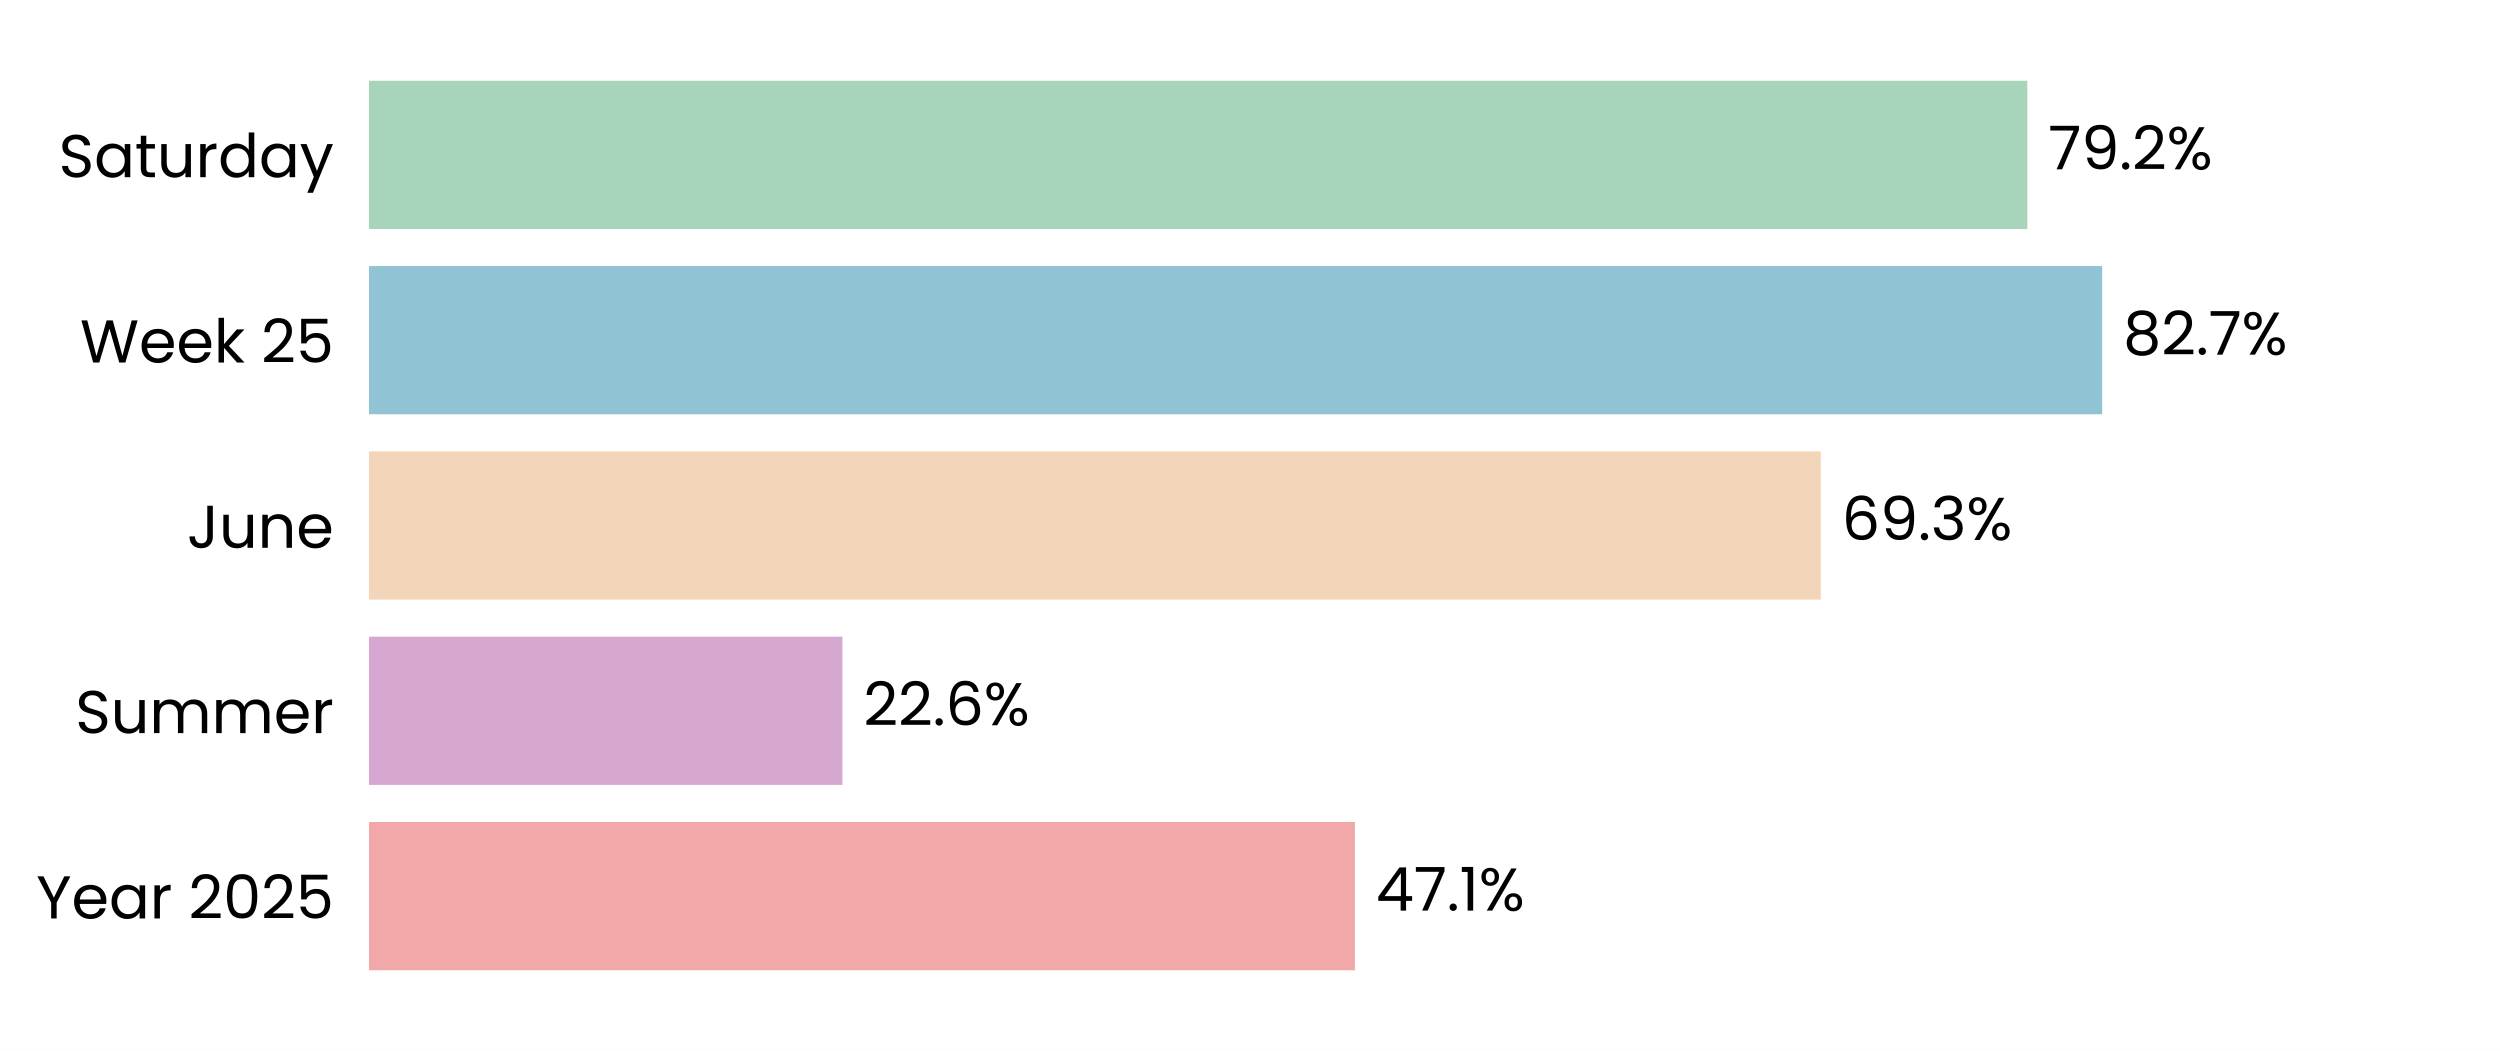
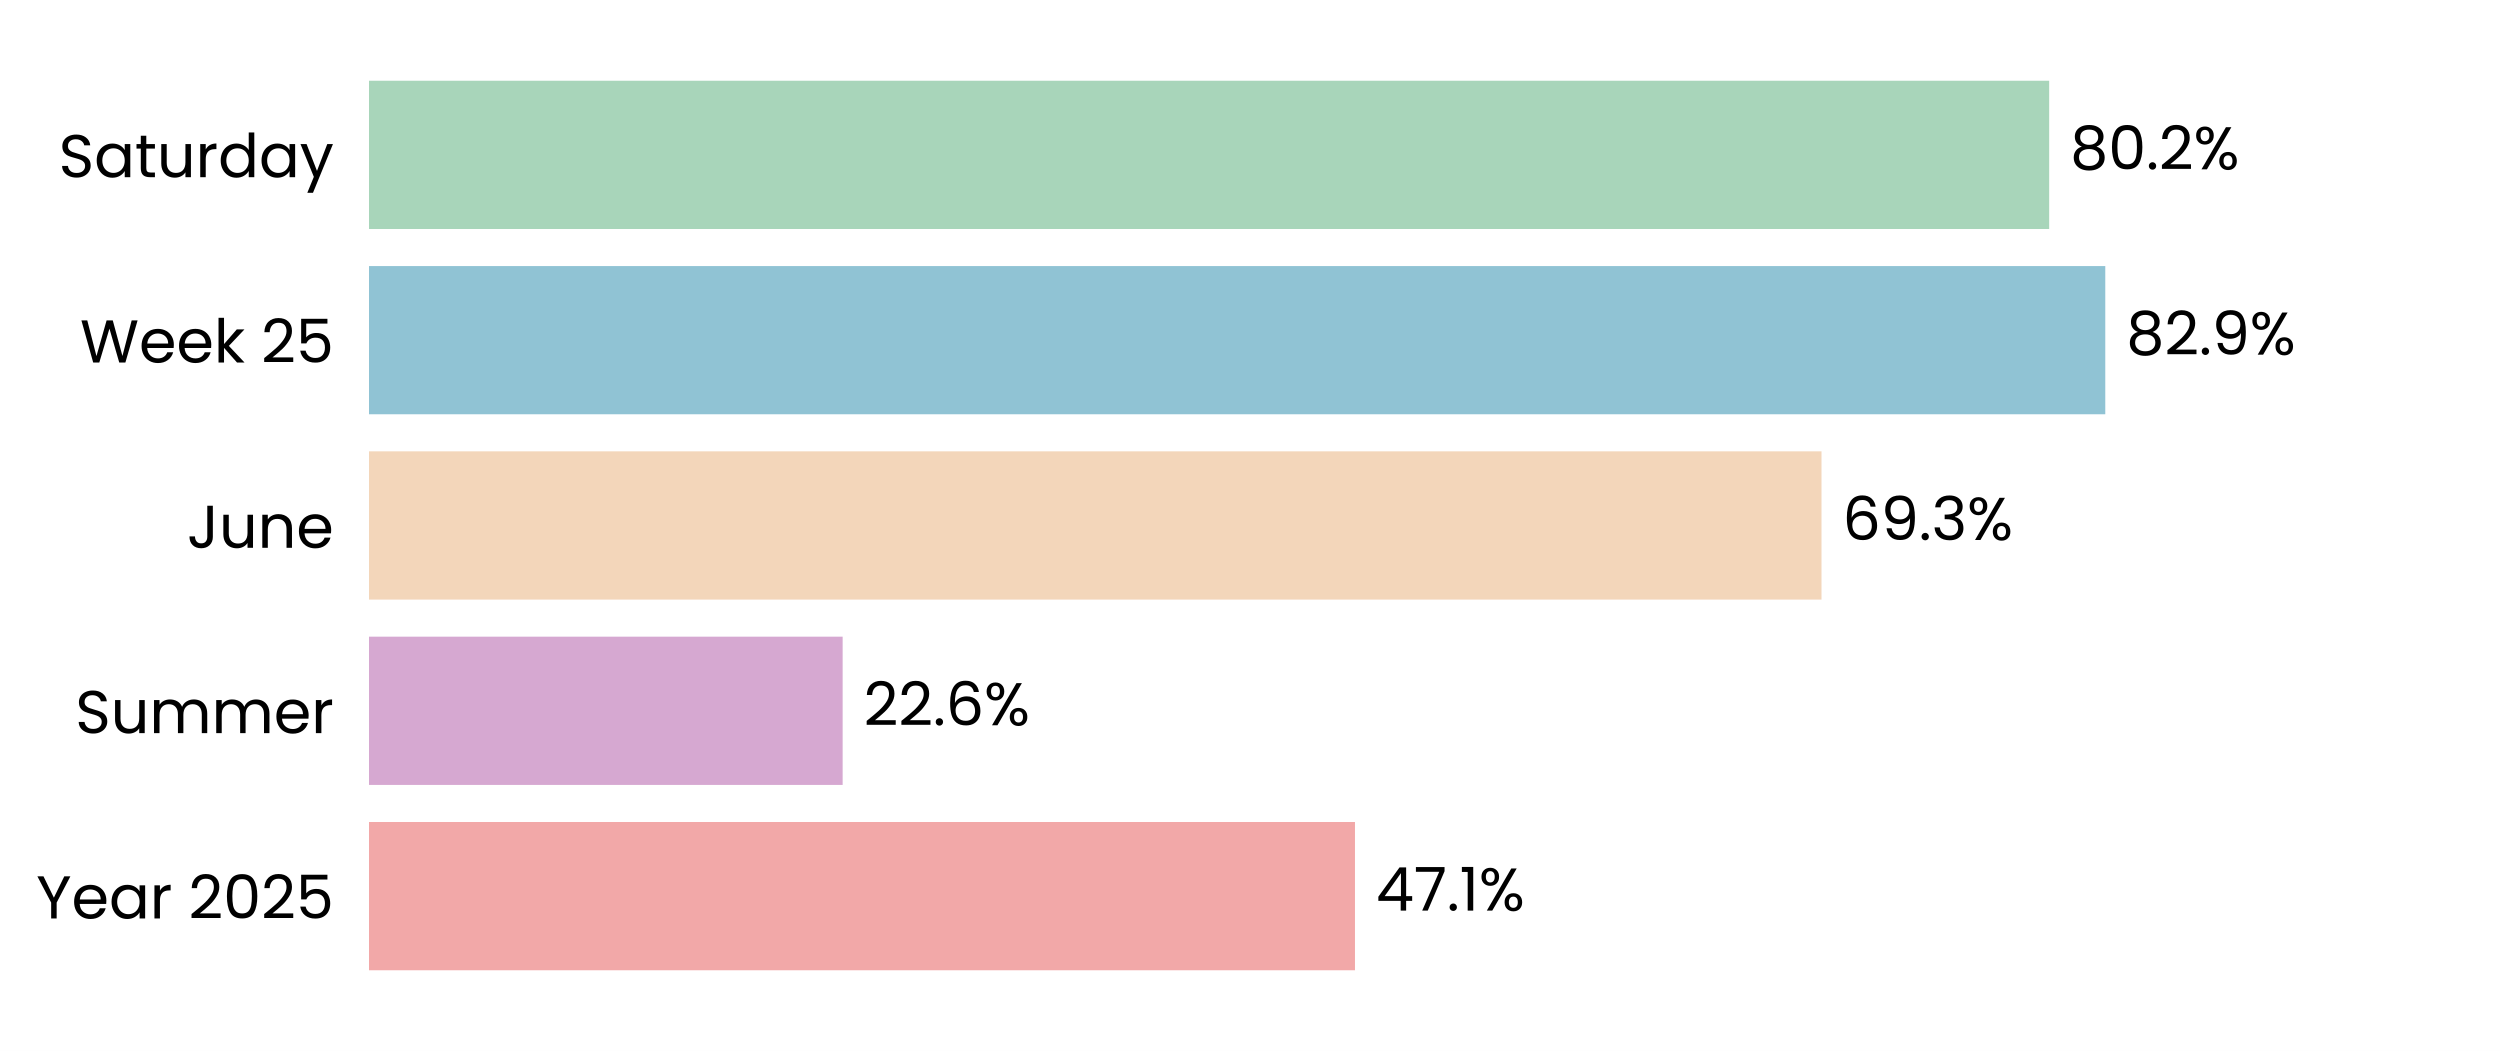
<svg xmlns="http://www.w3.org/2000/svg" xmlns:xlink="http://www.w3.org/1999/xlink" width="496.691pt" height="208.8pt" viewBox="0 0 496.691 208.8" version="1.1">
  <defs>
    <style type="text/css">*{stroke-linejoin: round; stroke-linecap: butt}</style>
  </defs>
  <g id="figure_1">
    <g id="patch_1">
      <path d="M 0 208.8  L 496.691 208.8  L 496.691 0  L 0 0  z " style="fill: #ffffff" />
    </g>
    <g id="axes_1">
      <g id="patch_2">
        <path d="M 73.311 201.6  L 489.491 201.6  L 489.491 7.2  L 73.311 7.2  z " style="fill: #ffffff" />
      </g>
      <g id="patch_3">
-         <path d="M 73.311 192.764  L 269.191 192.764  L 269.191 163.309  L 73.311 163.309  z " clip-path="url(#pa5928630e9)" style="fill: #f2a8a8" />
+         <path d="M 73.311 192.764  L 269.203 192.764  L 269.203 163.309  L 73.311 163.309  z " clip-path="url(#p19203c6190)" style="fill: #f2a8a8" />
      </g>
      <g id="patch_4">
-         <path d="M 73.311 155.945  L 167.366 155.945  L 167.366 126.491  L 73.311 126.491  z " clip-path="url(#pa5928630e9)" style="fill: #d6a8d1" />
+         <path d="M 73.311 155.945  L 167.414 155.945  L 167.414 126.491  L 73.311 126.491  z " clip-path="url(#p19203c6190)" style="fill: #d6a8d1" />
      </g>
      <g id="patch_5">
-         <path d="M 73.311 119.127  L 361.747 119.127  L 361.747 89.673  L 73.311 89.673  z " clip-path="url(#pa5928630e9)" style="fill: #f3d6ba" />
+         <path d="M 73.311 119.127  L 361.892 119.127  L 361.892 89.673  L 73.311 89.673  z " clip-path="url(#p19203c6190)" style="fill: #f3d6ba" />
      </g>
      <g id="patch_6">
-         <path d="M 73.311 82.309  L 417.651 82.309  L 417.651 52.855  L 73.311 52.855  z " clip-path="url(#pa5928630e9)" style="fill: #90c3d4" />
+         <path d="M 73.311 82.309  L 418.27 82.309  L 418.27 52.855  L 73.311 52.855  z " clip-path="url(#p19203c6190)" style="fill: #90c3d4" />
      </g>
      <g id="patch_7">
-         <path d="M 73.311 45.491  L 402.787 45.491  L 402.787 16.036  L 73.311 16.036  z " clip-path="url(#pa5928630e9)" style="fill: #a8d5ba" />
+         <path d="M 73.311 45.491  L 407.122 45.491  L 407.122 16.036  L 73.311 16.036  z " clip-path="url(#p19203c6190)" style="fill: #a8d5ba" />
      </g>
      <g id="matplotlib.axis_1">
        <g id="ytick_1">
          <g id="text_1">
            <g transform="translate(7.2 182.4764) scale(0.12 -0.12)">
              <defs>
                <path id="Poppins-Regular-59" d="M 3616 4461  L 2163 1683  L 2163 0  L 1581 0  L 1581 1683  L 122 4461  L 768 4461  L 1869 2202  L 2970 4461  L 3616 4461  z " transform="scale(0.015625)" />
                <path id="Poppins-Regular-65" d="M 3693 1888  Q 3693 1722 3674 1536  L 870 1536  Q 902 1018 1225 726  Q 1549 435 2010 435  Q 2387 435 2640 611  Q 2893 787 2995 1082  L 3622 1082  Q 3482 576 3059 259  Q 2637 -58 2010 -58  Q 1510 -58 1116 166  Q 723 390 499 803  Q 275 1216 275 1760  Q 275 2304 492 2713  Q 710 3123 1104 3344  Q 1498 3565 2010 3565  Q 2509 3565 2893 3347  Q 3277 3130 3485 2749  Q 3693 2368 3693 1888  z M 3091 2010  Q 3091 2342 2944 2582  Q 2797 2822 2544 2947  Q 2291 3072 1984 3072  Q 1542 3072 1232 2790  Q 922 2509 877 2010  L 3091 2010  z " transform="scale(0.015625)" />
                <path id="Poppins-Regular-61" d="M 275 1766  Q 275 2304 492 2710  Q 710 3117 1091 3341  Q 1472 3565 1939 3565  Q 2400 3565 2739 3366  Q 3078 3168 3245 2867  L 3245 3507  L 3834 3507  L 3834 0  L 3245 0  L 3245 653  Q 3072 346 2729 144  Q 2387 -58 1933 -58  Q 1466 -58 1088 172  Q 710 403 492 819  Q 275 1235 275 1766  z M 3245 1760  Q 3245 2157 3085 2451  Q 2925 2746 2653 2902  Q 2381 3059 2054 3059  Q 1728 3059 1459 2905  Q 1190 2752 1030 2457  Q 870 2163 870 1766  Q 870 1363 1030 1065  Q 1190 768 1459 611  Q 1728 454 2054 454  Q 2381 454 2653 611  Q 2925 768 3085 1065  Q 3245 1363 3245 1760  z " transform="scale(0.015625)" />
                <path id="Poppins-Regular-72" d="M 1075 2938  Q 1229 3238 1513 3404  Q 1798 3571 2208 3571  L 2208 2970  L 2054 2970  Q 1075 2970 1075 1907  L 1075 0  L 493 0  L 493 3507  L 1075 3507  L 1075 2938  z " transform="scale(0.015625)" />
                <path id="Poppins-Regular-20" transform="scale(0.015625)" />
                <path id="Poppins-Regular-32" d="M 326 467  Q 1139 1120 1600 1539  Q 2061 1958 2377 2416  Q 2694 2874 2694 3315  Q 2694 3731 2492 3971  Q 2291 4211 1843 4211  Q 1408 4211 1168 3939  Q 928 3667 909 3213  L 346 3213  Q 371 3930 780 4320  Q 1190 4710 1837 4710  Q 2496 4710 2883 4345  Q 3270 3981 3270 3341  Q 3270 2810 2953 2307  Q 2637 1805 2233 1424  Q 1830 1043 1203 538  L 3405 538  L 3405 51  L 326 51  L 326 467  z " transform="scale(0.015625)" />
                <path id="Poppins-Regular-30" d="M 397 2362  Q 397 3462 755 4080  Q 1114 4698 2010 4698  Q 2899 4698 3257 4080  Q 3616 3462 3616 2362  Q 3616 1242 3257 621  Q 2899 0 2010 0  Q 1114 0 755 621  Q 397 1242 397 2362  z M 3040 2362  Q 3040 2918 2966 3305  Q 2893 3693 2665 3929  Q 2438 4166 2010 4166  Q 1574 4166 1347 3929  Q 1120 3693 1046 3305  Q 973 2918 973 2362  Q 973 1786 1046 1395  Q 1120 1005 1347 768  Q 1574 531 2010 531  Q 2438 531 2665 768  Q 2893 1005 2966 1395  Q 3040 1786 3040 2362  z " transform="scale(0.015625)" />
                <path id="Poppins-Regular-35" d="M 3347 4122  L 1101 4122  L 1101 2662  Q 1248 2867 1536 2998  Q 1824 3130 2157 3130  Q 2688 3130 3021 2909  Q 3354 2688 3498 2339  Q 3642 1990 3642 1600  Q 3642 1139 3469 774  Q 3296 410 2941 198  Q 2586 -13 2061 -13  Q 1389 -13 973 332  Q 557 678 467 1254  L 1037 1254  Q 1120 890 1389 685  Q 1658 480 2067 480  Q 2573 480 2829 784  Q 3085 1088 3085 1587  Q 3085 2086 2829 2358  Q 2573 2630 2074 2630  Q 1734 2630 1481 2467  Q 1229 2304 1114 2022  L 563 2022  L 563 4634  L 3347 4634  L 3347 4122  z " transform="scale(0.015625)" />
              </defs>
              <use xlink:href="#Poppins-Regular-59" />
              <use xlink:href="#Poppins-Regular-65" transform="translate(58.39999 0)" />
              <use xlink:href="#Poppins-Regular-61" transform="translate(120.4 0)" />
              <use xlink:href="#Poppins-Regular-72" transform="translate(188 0)" />
              <use xlink:href="#Poppins-Regular-20" transform="translate(225.3 0)" />
              <use xlink:href="#Poppins-Regular-32" transform="translate(252 0)" />
              <use xlink:href="#Poppins-Regular-30" transform="translate(309.4999 0)" />
              <use xlink:href="#Poppins-Regular-32" transform="translate(372.2999 0)" />
              <use xlink:href="#Poppins-Regular-35" transform="translate(429.7999 0)" />
            </g>
          </g>
        </g>
        <g id="ytick_2">
          <g id="text_2">
            <g transform="translate(14.95125 145.6582) scale(0.12 -0.12)">
              <defs>
                <path id="Poppins-Regular-53" d="M 1907 -45  Q 1466 -45 1117 112  Q 768 269 569 547  Q 371 826 365 1190  L 986 1190  Q 1018 877 1245 662  Q 1472 448 1907 448  Q 2323 448 2563 656  Q 2803 864 2803 1190  Q 2803 1446 2662 1606  Q 2522 1766 2310 1849  Q 2099 1933 1741 2029  Q 1299 2144 1033 2259  Q 768 2374 579 2620  Q 390 2867 390 3283  Q 390 3648 576 3929  Q 762 4211 1098 4364  Q 1434 4518 1869 4518  Q 2496 4518 2896 4204  Q 3296 3891 3347 3373  L 2707 3373  Q 2675 3629 2438 3824  Q 2202 4019 1811 4019  Q 1446 4019 1216 3830  Q 986 3642 986 3302  Q 986 3059 1123 2905  Q 1261 2752 1462 2672  Q 1664 2592 2029 2490  Q 2470 2368 2739 2249  Q 3008 2131 3200 1884  Q 3392 1638 3392 1216  Q 3392 890 3219 602  Q 3046 314 2707 134  Q 2368 -45 1907 -45  z " transform="scale(0.015625)" />
                <path id="Poppins-Regular-75" d="M 3603 3507  L 3603 0  L 3021 0  L 3021 518  Q 2854 250 2556 99  Q 2259 -51 1901 -51  Q 1491 -51 1164 118  Q 838 288 649 627  Q 461 966 461 1453  L 461 3507  L 1037 3507  L 1037 1530  Q 1037 1011 1299 732  Q 1562 454 2016 454  Q 2483 454 2752 742  Q 3021 1030 3021 1581  L 3021 3507  L 3603 3507  z " transform="scale(0.015625)" />
                <path id="Poppins-Regular-6d" d="M 4710 3571  Q 5120 3571 5440 3401  Q 5760 3232 5945 2893  Q 6131 2554 6131 2067  L 6131 0  L 5555 0  L 5555 1984  Q 5555 2509 5296 2787  Q 5037 3066 4595 3066  Q 4141 3066 3872 2774  Q 3603 2483 3603 1933  L 3603 0  L 3027 0  L 3027 1984  Q 3027 2509 2768 2787  Q 2509 3066 2067 3066  Q 1613 3066 1344 2774  Q 1075 2483 1075 1933  L 1075 0  L 493 0  L 493 3507  L 1075 3507  L 1075 3002  Q 1248 3277 1539 3424  Q 1830 3571 2182 3571  Q 2624 3571 2963 3372  Q 3302 3174 3469 2790  Q 3616 3162 3955 3366  Q 4294 3571 4710 3571  z " transform="scale(0.015625)" />
              </defs>
              <use xlink:href="#Poppins-Regular-53" />
              <use xlink:href="#Poppins-Regular-75" transform="translate(58.7 0)" />
              <use xlink:href="#Poppins-Regular-6d" transform="translate(122.7 0)" />
              <use xlink:href="#Poppins-Regular-6d" transform="translate(225.7 0)" />
              <use xlink:href="#Poppins-Regular-65" transform="translate(328.7 0)" />
              <use xlink:href="#Poppins-Regular-72" transform="translate(390.6999 0)" />
            </g>
          </g>
        </g>
        <g id="ytick_3">
          <g id="text_3">
            <g transform="translate(37.15125 108.84) scale(0.12 -0.12)">
              <defs>
                <path id="Poppins-Regular-4a" d="M 2739 4461  L 2739 1165  Q 2739 614 2400 284  Q 2061 -45 1504 -45  Q 941 -45 601 291  Q 262 627 262 1210  L 845 1210  Q 851 883 1014 678  Q 1178 474 1504 474  Q 1830 474 1990 669  Q 2150 864 2150 1165  L 2150 4461  L 2739 4461  z " transform="scale(0.015625)" />
                <path id="Poppins-Regular-6e" d="M 2202 3571  Q 2842 3571 3238 3184  Q 3635 2797 3635 2067  L 3635 0  L 3059 0  L 3059 1984  Q 3059 2509 2796 2787  Q 2534 3066 2080 3066  Q 1619 3066 1347 2778  Q 1075 2490 1075 1939  L 1075 0  L 493 0  L 493 3507  L 1075 3507  L 1075 3008  Q 1248 3277 1545 3424  Q 1843 3571 2202 3571  z " transform="scale(0.015625)" />
              </defs>
              <use xlink:href="#Poppins-Regular-4a" />
              <use xlink:href="#Poppins-Regular-75" transform="translate(52.99999 0)" />
              <use xlink:href="#Poppins-Regular-6e" transform="translate(117 0)" />
              <use xlink:href="#Poppins-Regular-65" transform="translate(181 0)" />
            </g>
          </g>
        </g>
        <g id="ytick_4">
          <g id="text_4">
            <g transform="translate(15.9 72.02182) scale(0.12 -0.12)">
              <defs>
                <path id="Poppins-Regular-57" d="M 6099 4461  L 4806 0  L 4154 0  L 3117 3590  L 2042 0  L 1395 -6  L 147 4461  L 768 4461  L 1741 678  L 2816 4461  L 3469 4461  L 4493 691  L 5472 4461  L 6099 4461  z " transform="scale(0.015625)" />
                <path id="Poppins-Regular-6b" d="M 2451 0  L 1075 1549  L 1075 0  L 493 0  L 493 4736  L 1075 4736  L 1075 1952  L 2426 3507  L 3238 3507  L 1587 1760  L 3245 0  L 2451 0  z " transform="scale(0.015625)" />
              </defs>
              <use xlink:href="#Poppins-Regular-57" />
              <use xlink:href="#Poppins-Regular-65" transform="translate(97.59999 0)" />
              <use xlink:href="#Poppins-Regular-65" transform="translate(159.6 0)" />
              <use xlink:href="#Poppins-Regular-6b" transform="translate(221.6 0)" />
              <use xlink:href="#Poppins-Regular-20" transform="translate(273.0999 0)" />
              <use xlink:href="#Poppins-Regular-32" transform="translate(299.7999 0)" />
              <use xlink:href="#Poppins-Regular-35" transform="translate(357.2999 0)" />
            </g>
          </g>
        </g>
        <g id="ytick_5">
          <g id="text_5">
            <g transform="translate(11.65312 35.20364) scale(0.12 -0.12)">
              <defs>
                <path id="Poppins-Regular-74" d="M 1203 3027  L 1203 960  Q 1203 704 1312 598  Q 1421 493 1690 493  L 2118 493  L 2118 0  L 1594 0  Q 1107 0 864 224  Q 621 448 621 960  L 621 3027  L 166 3027  L 166 3507  L 621 3507  L 621 4390  L 1203 4390  L 1203 3507  L 2118 3507  L 2118 3027  L 1203 3027  z " transform="scale(0.015625)" />
                <path id="Poppins-Regular-64" d="M 275 1766  Q 275 2304 492 2710  Q 710 3117 1091 3341  Q 1472 3565 1946 3565  Q 2355 3565 2707 3376  Q 3059 3187 3245 2880  L 3245 4736  L 3834 4736  L 3834 0  L 3245 0  L 3245 659  Q 3072 346 2733 144  Q 2394 -58 1939 -58  Q 1472 -58 1091 172  Q 710 403 492 819  Q 275 1235 275 1766  z M 3245 1760  Q 3245 2157 3085 2451  Q 2925 2746 2653 2902  Q 2381 3059 2054 3059  Q 1728 3059 1459 2905  Q 1190 2752 1030 2457  Q 870 2163 870 1766  Q 870 1363 1030 1065  Q 1190 768 1459 611  Q 1728 454 2054 454  Q 2381 454 2653 611  Q 2925 768 3085 1065  Q 3245 1363 3245 1760  z " transform="scale(0.015625)" />
                <path id="Poppins-Regular-79" d="M 3514 3507  L 1402 -1651  L 800 -1651  L 1491 38  L 77 3507  L 723 3507  L 1824 666  L 2912 3507  L 3514 3507  z " transform="scale(0.015625)" />
              </defs>
              <use xlink:href="#Poppins-Regular-53" />
              <use xlink:href="#Poppins-Regular-61" transform="translate(58.7 0)" />
              <use xlink:href="#Poppins-Regular-74" transform="translate(126.3 0)" />
              <use xlink:href="#Poppins-Regular-75" transform="translate(162.7 0)" />
              <use xlink:href="#Poppins-Regular-72" transform="translate(226.7 0)" />
              <use xlink:href="#Poppins-Regular-64" transform="translate(264 0)" />
              <use xlink:href="#Poppins-Regular-61" transform="translate(331.5999 0)" />
              <use xlink:href="#Poppins-Regular-79" transform="translate(399.1999 0)" />
            </g>
          </g>
        </g>
      </g>
      <g id="text_6">
-         <g transform="translate(273.3532 180.9164) scale(0.12 -0.12)">
+         <g transform="translate(273.3651 180.9164) scale(0.12 -0.12)">
          <defs>
            <path id="Poppins-Regular-34" d="M 256 1030  L 256 1472  L 2502 4582  L 3200 4582  L 3200 1536  L 3840 1536  L 3840 1030  L 3200 1030  L 3200 0  L 2624 0  L 2624 1030  L 256 1030  z M 2650 3974  L 928 1536  L 2650 1536  L 2650 3974  z " transform="scale(0.015625)" />
            <path id="Poppins-Regular-37" d="M 3245 4173  L 1466 0  L 877 0  L 2682 4115  L 211 4115  L 211 4614  L 3245 4614  L 3245 4173  z " transform="scale(0.015625)" />
            <path id="Poppins-Regular-2e" d="M 678 -38  Q 512 -38 397 77  Q 282 192 282 358  Q 282 525 397 640  Q 512 755 678 755  Q 838 755 950 640  Q 1062 525 1062 358  Q 1062 192 950 77  Q 838 -38 678 -38  z " transform="scale(0.015625)" />
            <path id="Poppins-Regular-31" d="M 243 4096  L 243 4627  L 1446 4627  L 1446 0  L 858 0  L 858 4096  L 243 4096  z " transform="scale(0.015625)" />
            <path id="Poppins-Regular-25" d="M 269 3584  Q 269 4019 531 4278  Q 794 4538 1203 4538  Q 1613 4538 1875 4278  Q 2138 4019 2138 3584  Q 2138 3142 1875 2883  Q 1613 2624 1203 2624  Q 794 2624 531 2883  Q 269 3142 269 3584  z M 4006 4467  L 1414 0  L 838 0  L 3430 4467  L 4006 4467  z M 1203 4179  Q 986 4179 861 4028  Q 736 3878 736 3584  Q 736 3290 861 3136  Q 986 2982 1203 2982  Q 1421 2982 1549 3139  Q 1677 3296 1677 3584  Q 1677 3878 1549 4028  Q 1421 4179 1203 4179  z M 2720 883  Q 2720 1325 2982 1584  Q 3245 1843 3654 1843  Q 4064 1843 4323 1584  Q 4582 1325 4582 883  Q 4582 448 4323 185  Q 4064 -77 3654 -77  Q 3245 -77 2982 182  Q 2720 442 2720 883  z M 3648 1478  Q 3430 1478 3302 1328  Q 3174 1178 3174 883  Q 3174 595 3302 444  Q 3430 294 3648 294  Q 3866 294 3994 444  Q 4122 595 4122 883  Q 4122 1178 3994 1328  Q 3866 1478 3648 1478  z " transform="scale(0.015625)" />
          </defs>
          <use xlink:href="#Poppins-Regular-34" />
          <use xlink:href="#Poppins-Regular-37" transform="translate(62.89999 0)" />
          <use xlink:href="#Poppins-Regular-2e" transform="translate(117.5 0)" />
          <use xlink:href="#Poppins-Regular-31" transform="translate(138.5 0)" />
          <use xlink:href="#Poppins-Regular-25" transform="translate(170.5 0)" />
        </g>
      </g>
      <g id="text_7">
-         <g transform="translate(171.5282 144.0982) scale(0.12 -0.12)">
+         <g transform="translate(171.5753 144.0982) scale(0.12 -0.12)">
          <defs>
            <path id="Poppins-Regular-36" d="M 2976 3526  Q 2835 4237 2099 4237  Q 1530 4237 1248 3798  Q 966 3360 973 2355  Q 1120 2688 1462 2877  Q 1805 3066 2227 3066  Q 2886 3066 3280 2656  Q 3674 2246 3674 1523  Q 3674 1088 3504 742  Q 3334 397 2992 192  Q 2650 -13 2163 -13  Q 1504 -13 1133 281  Q 762 576 614 1094  Q 467 1613 467 2374  Q 467 4723 2106 4723  Q 2733 4723 3091 4384  Q 3450 4045 3514 3526  L 2976 3526  z M 2106 2573  Q 1830 2573 1587 2461  Q 1344 2349 1193 2121  Q 1043 1894 1043 1568  Q 1043 1082 1324 778  Q 1606 474 2131 474  Q 2579 474 2844 752  Q 3110 1030 3110 1504  Q 3110 2003 2854 2288  Q 2598 2573 2106 2573  z " transform="scale(0.015625)" />
          </defs>
          <use xlink:href="#Poppins-Regular-32" />
          <use xlink:href="#Poppins-Regular-32" transform="translate(57.49999 0)" />
          <use xlink:href="#Poppins-Regular-2e" transform="translate(115 0)" />
          <use xlink:href="#Poppins-Regular-36" transform="translate(136 0)" />
          <use xlink:href="#Poppins-Regular-25" transform="translate(199.4999 0)" />
        </g>
      </g>
      <g id="text_8">
-         <g transform="translate(365.9089 107.28) scale(0.12 -0.12)">
+         <g transform="translate(366.0534 107.28) scale(0.12 -0.12)">
          <defs>
            <path id="Poppins-Regular-39" d="M 1146 1242  Q 1210 877 1443 678  Q 1677 480 2074 480  Q 2605 480 2857 896  Q 3110 1312 3098 2298  Q 2963 2010 2649 1846  Q 2336 1683 1952 1683  Q 1523 1683 1187 1859  Q 851 2035 659 2374  Q 467 2714 467 3194  Q 467 3878 864 4297  Q 1261 4717 1990 4717  Q 2886 4717 3248 4134  Q 3610 3552 3610 2400  Q 3610 1594 3466 1069  Q 3322 544 2979 269  Q 2637 -6 2042 -6  Q 1389 -6 1024 346  Q 659 698 608 1242  L 1146 1242  z M 2048 2176  Q 2477 2176 2752 2441  Q 3027 2707 3027 3162  Q 3027 3642 2758 3936  Q 2490 4230 2003 4230  Q 1555 4230 1289 3948  Q 1024 3667 1024 3206  Q 1024 2739 1286 2457  Q 1549 2176 2048 2176  z " transform="scale(0.015625)" />
            <path id="Poppins-Regular-33" d="M 384 3462  Q 429 4051 838 4384  Q 1248 4717 1901 4717  Q 2336 4717 2653 4560  Q 2970 4403 3133 4134  Q 3296 3866 3296 3526  Q 3296 3130 3069 2842  Q 2842 2554 2477 2470  L 2477 2438  Q 2893 2336 3136 2035  Q 3379 1734 3379 1248  Q 3379 883 3212 592  Q 3046 301 2713 134  Q 2381 -32 1914 -32  Q 1235 -32 800 323  Q 365 678 314 1331  L 877 1331  Q 922 947 1190 704  Q 1459 461 1907 461  Q 2355 461 2588 694  Q 2822 928 2822 1299  Q 2822 1779 2502 1990  Q 2182 2202 1536 2202  L 1389 2202  L 1389 2688  L 1542 2688  Q 2131 2694 2432 2883  Q 2733 3072 2733 3469  Q 2733 3808 2512 4013  Q 2291 4218 1882 4218  Q 1485 4218 1241 4013  Q 998 3808 954 3462  L 384 3462  z " transform="scale(0.015625)" />
          </defs>
          <use xlink:href="#Poppins-Regular-36" />
          <use xlink:href="#Poppins-Regular-39" transform="translate(63.49999 0)" />
          <use xlink:href="#Poppins-Regular-2e" transform="translate(126.5 0)" />
          <use xlink:href="#Poppins-Regular-33" transform="translate(147.5 0)" />
          <use xlink:href="#Poppins-Regular-25" transform="translate(206.3999 0)" />
        </g>
      </g>
      <g id="text_9">
-         <g transform="translate(421.8125 70.46182) scale(0.12 -0.12)">
+         <g transform="translate(422.4318 70.46182) scale(0.12 -0.12)">
          <defs>
            <path id="Poppins-Regular-38" d="M 1242 2406  Q 883 2547 691 2816  Q 499 3085 499 3469  Q 499 3814 672 4092  Q 845 4371 1187 4534  Q 1530 4698 2016 4698  Q 2502 4698 2844 4534  Q 3187 4371 3363 4092  Q 3539 3814 3539 3469  Q 3539 3098 3340 2819  Q 3142 2541 2797 2406  Q 3194 2285 3427 1981  Q 3661 1677 3661 1248  Q 3661 832 3456 521  Q 3251 211 2876 41  Q 2502 -128 2016 -128  Q 1530 -128 1162 41  Q 794 211 589 521  Q 384 832 384 1248  Q 384 1677 614 1984  Q 845 2291 1242 2406  z M 2976 3398  Q 2976 3789 2720 4000  Q 2464 4211 2016 4211  Q 1574 4211 1318 4000  Q 1062 3789 1062 3392  Q 1062 3034 1328 2816  Q 1594 2598 2016 2598  Q 2445 2598 2710 2819  Q 2976 3040 2976 3398  z M 2016 2150  Q 1542 2150 1241 1929  Q 941 1709 941 1267  Q 941 858 1232 608  Q 1523 358 2016 358  Q 2509 358 2797 608  Q 3085 858 3085 1267  Q 3085 1696 2790 1923  Q 2496 2150 2016 2150  z " transform="scale(0.015625)" />
          </defs>
          <use xlink:href="#Poppins-Regular-38" />
          <use xlink:href="#Poppins-Regular-32" transform="translate(63.09999 0)" />
          <use xlink:href="#Poppins-Regular-2e" transform="translate(120.6 0)" />
-           <use xlink:href="#Poppins-Regular-37" transform="translate(141.6 0)" />
-           <use xlink:href="#Poppins-Regular-25" transform="translate(196.2 0)" />
+           <use xlink:href="#Poppins-Regular-39" transform="translate(141.6 0)" />
+           <use xlink:href="#Poppins-Regular-25" transform="translate(204.5999 0)" />
        </g>
      </g>
      <g id="text_10">
-         <g transform="translate(406.9489 33.64364) scale(0.12 -0.12)">
-           <use xlink:href="#Poppins-Regular-37" />
-           <use xlink:href="#Poppins-Regular-39" transform="translate(54.59999 0)" />
-           <use xlink:href="#Poppins-Regular-2e" transform="translate(117.6 0)" />
-           <use xlink:href="#Poppins-Regular-32" transform="translate(138.6 0)" />
-           <use xlink:href="#Poppins-Regular-25" transform="translate(196.0999 0)" />
+         <g transform="translate(411.2841 33.64364) scale(0.12 -0.12)">
+           <use xlink:href="#Poppins-Regular-38" />
+           <use xlink:href="#Poppins-Regular-30" transform="translate(63.09999 0)" />
+           <use xlink:href="#Poppins-Regular-2e" transform="translate(125.9 0)" />
+           <use xlink:href="#Poppins-Regular-32" transform="translate(146.9 0)" />
+           <use xlink:href="#Poppins-Regular-25" transform="translate(204.3999 0)" />
        </g>
      </g>
    </g>
  </g>
  <defs>
-     <clipPath id="pa5928630e9">
+     <clipPath id="p19203c6190">
      <rect x="73.311" y="7.2" width="416.18" height="194.4" />
    </clipPath>
  </defs>
</svg>
